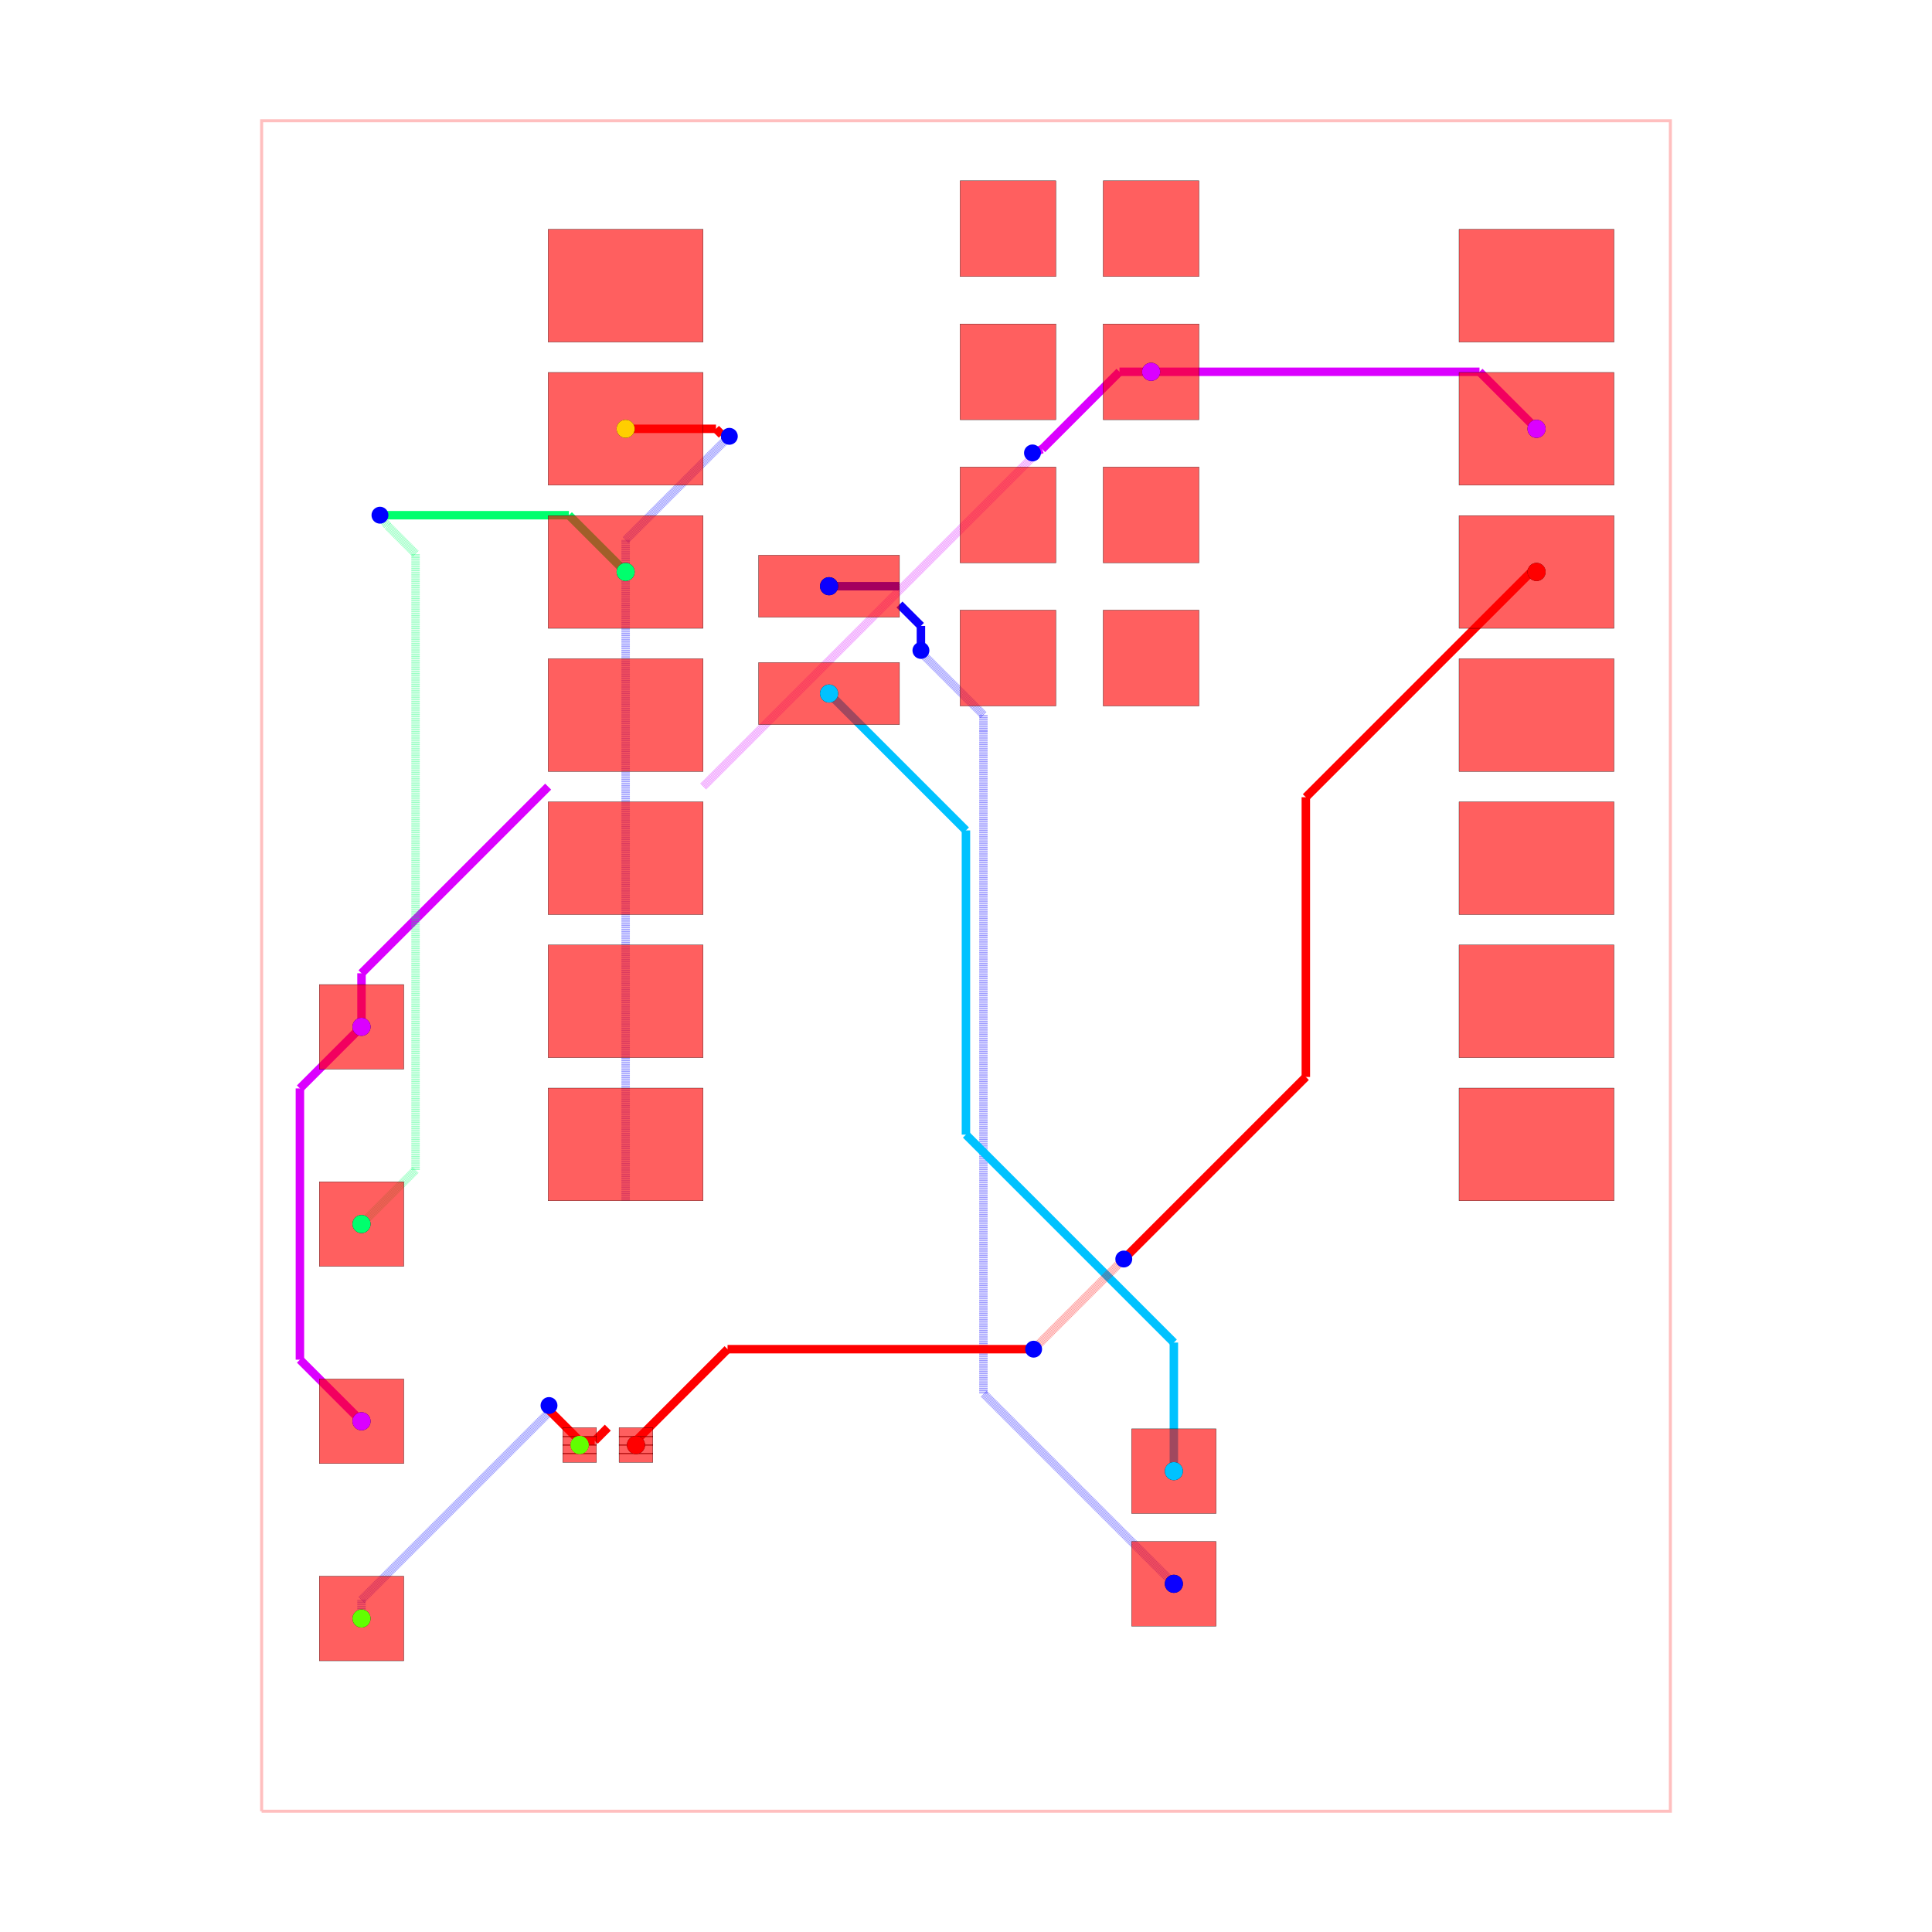
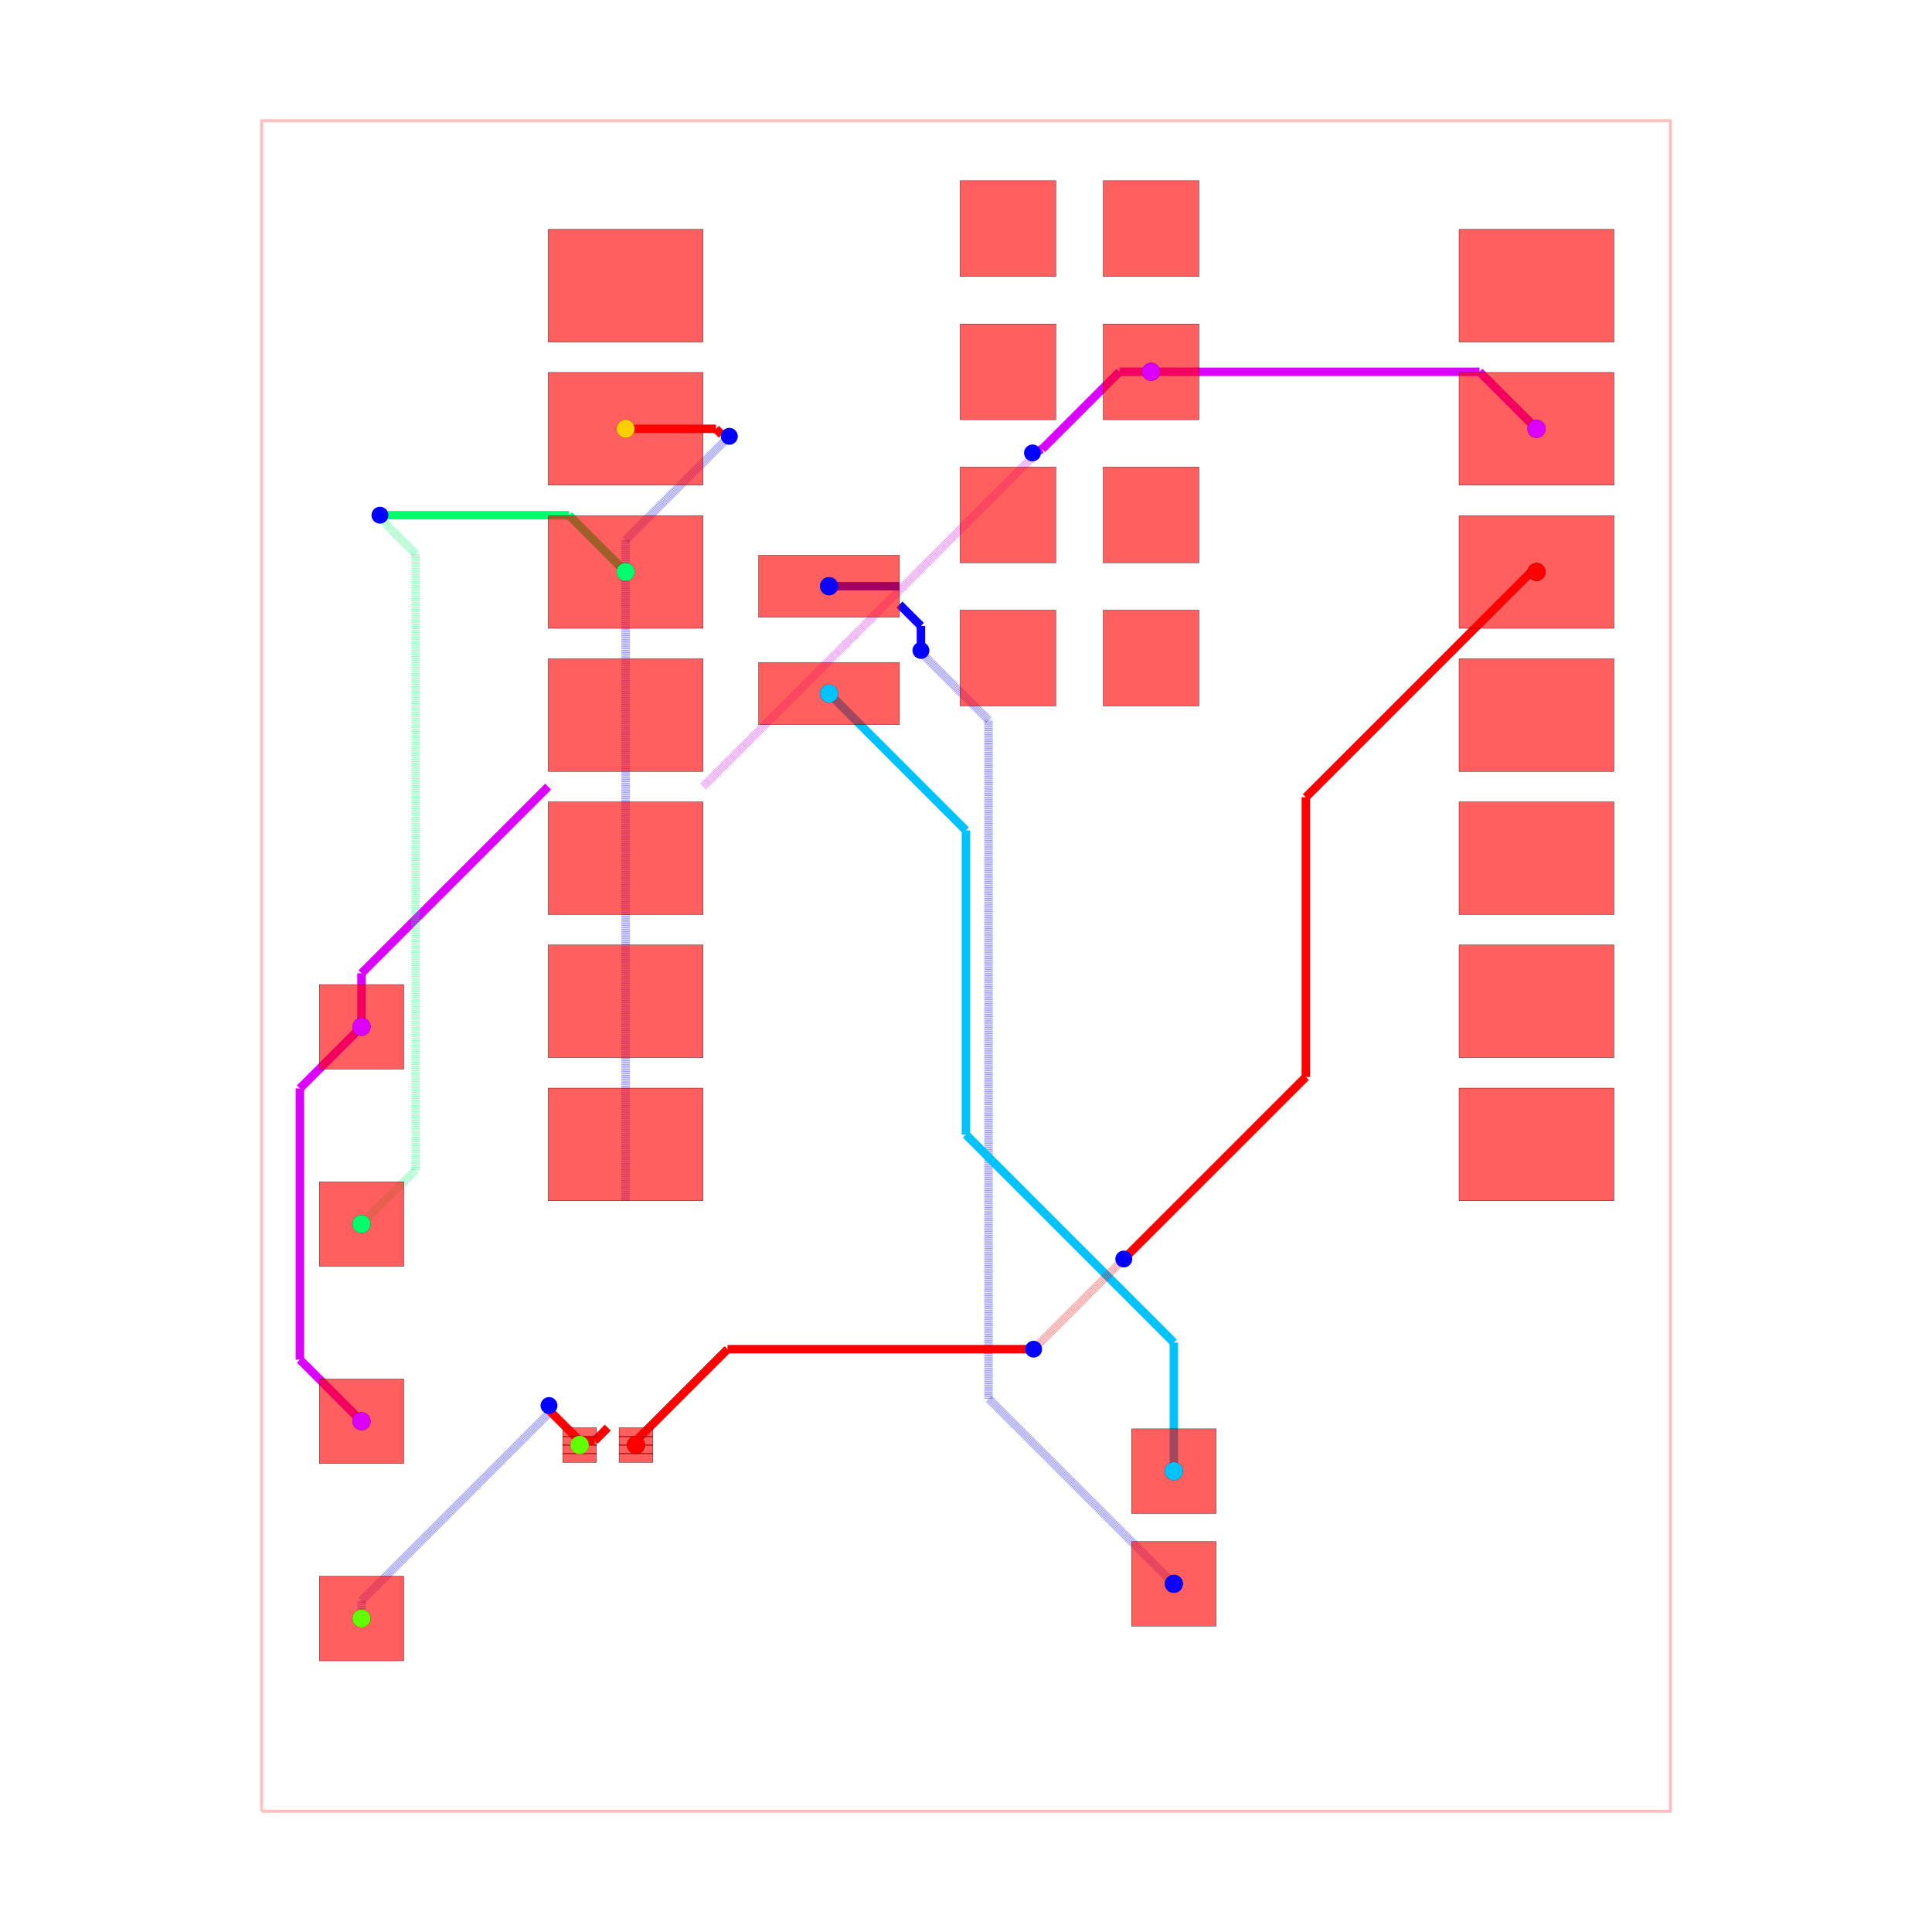
<svg xmlns="http://www.w3.org/2000/svg" width="640" height="640" viewBox="0 0 640 640">
  <rect width="100%" height="100%" fill="white" />
  <g>
    <polyline data-points="-12.5,-15 12.5,-15 12.5,15 -12.5,15 -12.5,-15" data-type="line" data-label="" points="86.667,600 553.333,600 553.333,40 86.667,40 86.667,600" fill="none" stroke="rgba(255,0,0,0.25)" stroke-width="1px" />
  </g>
  <g>
    <polyline data-points="3.2847720000000002,10.545 9.112772000000001,10.545" data-type="line" data-label="" points="381.316,123.16 490.105,123.16" fill="none" stroke="hsl(291.429, 100%, 50%)" stroke-width="2.8" />
  </g>
  <g>
    <polyline data-points="9.112772000000001,10.545 10.124772,9.533000000000001" data-type="line" data-label="" points="490.105,123.16 508.996,142.051" fill="none" stroke="hsl(291.429, 100%, 50%)" stroke-width="2.8" />
  </g>
  <g>
    <polyline data-points="-10.727385294299685,-1.079453643315949 -11.820549578112704,-2.172617927128968" data-type="line" data-label="" points="119.755,340.15 99.35,360.556" fill="none" stroke="hsl(291.429, 100%, 50%)" stroke-width="2.8" />
  </g>
  <g>
    <polyline data-points="-11.820549578112704,-2.172617927128968 -11.820549578112704,-6.986289359502929" data-type="line" data-label="" points="99.35,360.556 99.35,450.411" fill="none" stroke="hsl(291.429, 100%, 50%)" stroke-width="2.8" />
  </g>
  <g>
    <polyline data-points="-11.820549578112704,-6.986289359502929 -11.820549578112704,-6.986289359502929" data-type="line" data-label="" points="99.35,450.411 99.35,450.411" fill="none" stroke="hsl(291.429, 100%, 50%)" stroke-width="2.8" />
  </g>
  <g>
    <polyline data-points="-11.820549578112704,-6.986289359502929 -10.727385294299685,-8.079453643315949" data-type="line" data-label="" points="99.35,450.411 119.755,470.816" fill="none" stroke="hsl(291.429, 100%, 50%)" stroke-width="2.8" />
  </g>
  <g>
    <polyline data-points="3.2847720000000002,10.545 2.723970950306511,10.545" data-type="line" data-label="" points="381.316,123.16 370.847,123.16" fill="none" stroke="hsl(291.429, 100%, 50%)" stroke-width="2.8" />
  </g>
  <g>
    <polyline data-points="2.723970950306511,10.545 1.3508155599371041,9.171844609630593" data-type="line" data-label="" points="370.847,123.16 345.215,148.792" fill="none" stroke="hsl(291.429, 100%, 50%)" stroke-width="2.8" />
  </g>
  <g>
    <polyline data-points="1.3508155599371041,9.171844609630593 1.1797719999999998,9.105" data-type="line" data-label="" points="345.215,148.792 342.022,150.04" fill="none" stroke="hsl(291.429, 100%, 50%)" stroke-width="2.8" />
  </g>
  <g>
    <polyline data-points="1.1797719999999998,9.105 1.1797719999999998,9.027999999999999" data-type="line" data-label="" points="342.022,150.04 342.022,151.477" fill="none" stroke="rgba(217,0,255,0.5)" stroke-width="2.8" stroke-dasharray="0.2 0.2" />
  </g>
  <g>
    <polyline data-points="1.1797719999999998,9.027999999999999 -4.665228,3.183" data-type="line" data-label="" points="342.022,151.477 232.916,260.584" fill="none" stroke="rgba(217,0,255,0.5)" stroke-width="2.8" stroke-dasharray="0.2 0.2" />
  </g>
  <g>
    <polyline data-points="-10.727385294299685,-1.079453643315949 -10.727385294299685,-0.12915729429968614" data-type="line" data-label="" points="119.755,340.15 119.755,322.411" fill="none" stroke="hsl(291.429, 100%, 50%)" stroke-width="2.8" />
  </g>
  <g>
    <polyline data-points="-10.727385294299685,-0.12915729429968614 -7.415227999999999,3.183" data-type="line" data-label="" points="119.755,322.411 181.582,260.584" fill="none" stroke="hsl(291.429, 100%, 50%)" stroke-width="2.8" />
  </g>
  <g>
    <polyline data-points="-1.1802279999999998,6.74 -2.4302279999999996,6.74" data-type="line" data-label="" points="297.969,194.187 274.636,194.187" fill="none" stroke="hsl(242.857, 100%, 50%)" stroke-width="2.8" />
  </g>
  <g>
    <polyline data-points="-2.4302279999999996,6.74 -2.4302279999999996,6.74" data-type="line" data-label="" points="274.636,194.187 274.636,194.187" fill="none" stroke="hsl(242.857, 100%, 50%)" stroke-width="2.8" />
  </g>
  <g>
-     <polyline data-points="3.6885631738662035,-10.96420520580684 0.3090297953029797,-7.584671827243616" data-type="line" data-label="" points="388.853,524.665 325.769,461.581" fill="none" stroke="rgba(8,0,255,0.5)" stroke-width="2.8" stroke-dasharray="0.2 0.2" />
-   </g>
-   <g>
-     <polyline data-points="0.3090297953029797,-7.584671827243616 0.30902979530297964,4.168789129457264" data-type="line" data-label="" points="325.769,461.581 325.769,242.183" fill="none" stroke="rgba(8,0,255,0.5)" stroke-width="2.8" stroke-dasharray="0.2 0.2" />
-   </g>
-   <g>
-     <polyline data-points="0.30902979530297964,4.168789129457264 0.30902979530297964,4.45556047240799" data-type="line" data-label="" points="325.769,242.183 325.769,236.83" fill="none" stroke="rgba(8,0,255,0.5)" stroke-width="2.8" stroke-dasharray="0.2 0.2" />
-   </g>
-   <g>
-     <polyline data-points="0.30902979530297964,4.45556047240799 -0.8177048661445152,5.582295133855485" data-type="line" data-label="" points="325.769,236.83 304.736,215.797" fill="none" stroke="rgba(8,0,255,0.5)" stroke-width="2.8" stroke-dasharray="0.2 0.2" />
-   </g>
-   <g>
-     <polyline data-points="-0.8177048661445152,5.582295133855485 -0.8000000000000003,5.6" data-type="line" data-label="" points="304.736,215.797 305.067,215.467" fill="none" stroke="rgba(8,0,255,0.5)" stroke-width="2.8" stroke-dasharray="0.2 0.2" />
+     <polyline data-points="3.6885631738662035,-10.96420520580684 0.3999999999999999,-7.675642031940637" data-type="line" data-label="" points="388.853,524.665 327.467,463.279" fill="none" stroke="rgba(8,0,255,0.5)" stroke-width="2.8" stroke-dasharray="0.2 0.2" />
+   </g>
+   <g>
+     <polyline data-points="0.3999999999999999,-7.675642031940637 0.3999999999999999,3.9547055269283824" data-type="line" data-label="" points="327.467,463.279 327.467,246.179" fill="none" stroke="rgba(8,0,255,0.5)" stroke-width="2.8" stroke-dasharray="0.2 0.2" />
+   </g>
+   <g>
+     <polyline data-points="0.3999999999999999,3.9547055269283824 0.3999999999999999,4.364591541391956" data-type="line" data-label="" points="327.467,246.179 327.467,238.528" fill="none" stroke="rgba(8,0,255,0.5)" stroke-width="2.8" stroke-dasharray="0.2 0.2" />
+   </g>
+   <g>
+     <polyline data-points="0.3999999999999999,4.364591541391956 -0.817704229304022,5.582295770695978" data-type="line" data-label="" points="327.467,238.528 304.736,215.797" fill="none" stroke="rgba(8,0,255,0.5)" stroke-width="2.8" stroke-dasharray="0.2 0.2" />
+   </g>
+   <g>
+     <polyline data-points="-0.817704229304022,5.582295770695978 -0.8000000000000003,5.6" data-type="line" data-label="" points="304.736,215.797 305.067,215.467" fill="none" stroke="rgba(8,0,255,0.5)" stroke-width="2.8" stroke-dasharray="0.2 0.2" />
  </g>
  <g>
    <polyline data-points="-0.8000000000000003,5.6 -0.8000000000000003,6.034771999999999" data-type="line" data-label="" points="305.067,215.467 305.067,207.351" fill="none" stroke="hsl(242.857, 100%, 50%)" stroke-width="2.8" />
  </g>
  <g>
    <polyline data-points="-0.8000000000000003,6.034771999999999 -1.1802279999999998,6.414999999999999" data-type="line" data-label="" points="305.067,207.351 297.969,200.253" fill="none" stroke="hsl(242.857, 100%, 50%)" stroke-width="2.8" />
  </g>
  <g>
    <polyline data-points="3.6885631738662035,-8.96420520580684 3.6885631738662035,-6.682380484342472" data-type="line" data-label="" points="388.853,487.332 388.853,444.738" fill="none" stroke="hsl(194.286, 100%, 50%)" stroke-width="2.8" />
  </g>
  <g>
    <polyline data-points="3.6885631738662035,-6.682380484342472 -0.001167981112470684,-2.9926493293637977" data-type="line" data-label="" points="388.853,444.738 319.978,375.863" fill="none" stroke="hsl(194.286, 100%, 50%)" stroke-width="2.8" />
  </g>
  <g>
    <polyline data-points="-0.001167981112470684,-2.9926493293637977 -0.001167981112470684,2.405939981112471" data-type="line" data-label="" points="319.978,375.863 319.978,275.089" fill="none" stroke="hsl(194.286, 100%, 50%)" stroke-width="2.8" />
  </g>
  <g>
    <polyline data-points="-0.001167981112470684,2.405939981112471 -2.4302279999999996,4.835" data-type="line" data-label="" points="319.978,275.089 274.636,229.747" fill="none" stroke="hsl(194.286, 100%, 50%)" stroke-width="2.8" />
  </g>
  <g>
    <polyline data-points="-10.727385294299685,-4.579453643315949 -9.768415332553111,-3.6204836815693753" data-type="line" data-label="" points="119.755,405.483 137.656,387.582" fill="none" stroke="rgba(0,255,106,0.5)" stroke-width="2.8" stroke-dasharray="0.2 0.2" />
  </g>
  <g>
    <polyline data-points="-9.768415332553111,-3.6204836815693753 -9.768415332553111,7.273029344825103" data-type="line" data-label="" points="137.656,387.582 137.656,184.237" fill="none" stroke="rgba(0,255,106,0.5)" stroke-width="2.8" stroke-dasharray="0.2 0.2" />
  </g>
  <g>
    <polyline data-points="-9.768415332553111,7.273029344825103 -9.768415332553111,7.315945149158853" data-type="line" data-label="" points="137.656,184.237 137.656,183.436" fill="none" stroke="rgba(0,255,106,0.5)" stroke-width="2.8" stroke-dasharray="0.2 0.2" />
  </g>
  <g>
    <polyline data-points="-9.768415332553111,7.315945149158853 -10.268230531755275,7.815760348361017" data-type="line" data-label="" points="137.656,183.436 128.326,174.106" fill="none" stroke="rgba(0,255,106,0.5)" stroke-width="2.8" stroke-dasharray="0.2 0.2" />
  </g>
  <g>
    <polyline data-points="-10.268230531755275,7.815760348361017 -10.4,8" data-type="line" data-label="" points="128.326,174.106 125.867,170.667" fill="none" stroke="rgba(0,255,106,0.5)" stroke-width="2.8" stroke-dasharray="0.2 0.2" />
  </g>
  <g>
    <polyline data-points="-10.4,8 -7.047227999999999,8" data-type="line" data-label="" points="125.867,170.667 188.452,170.667" fill="none" stroke="hsl(145.714, 100%, 50%)" stroke-width="2.8" />
  </g>
  <g>
    <polyline data-points="-7.047227999999999,8 -6.040227999999999,6.993" data-type="line" data-label="" points="188.452,170.667 207.249,189.464" fill="none" stroke="hsl(145.714, 100%, 50%)" stroke-width="2.8" />
  </g>
  <g>
-     <polyline data-points="-10.727385294299685,-11.579453643315949 -10.727385294299685,-11.248536101344259" data-type="line" data-label="" points="119.755,536.15 119.755,529.973" fill="none" stroke="rgba(0,0,255,0.5)" stroke-width="2.8" stroke-dasharray="0.2 0.2" />
-   </g>
-   <g>
-     <polyline data-points="-10.727385294299685,-11.248536101344259 -7.419127419554199,-7.940278226598773" data-type="line" data-label="" points="119.755,529.973 181.51,468.219" fill="none" stroke="rgba(0,0,255,0.5)" stroke-width="2.8" stroke-dasharray="0.2 0.2" />
-   </g>
-   <g>
-     <polyline data-points="-7.419127419554199,-7.940278226598773 -7.4,-7.800000000000001" data-type="line" data-label="" points="181.51,468.219 181.867,465.6" fill="none" stroke="rgba(0,0,255,0.5)" stroke-width="2.8" stroke-dasharray="0.2 0.2" />
+     <polyline data-points="-10.727385294299685,-11.579453643315949 -10.727385294299685,-11.262125275727888" data-type="line" data-label="" points="119.755,536.15 119.755,530.226" fill="none" stroke="rgba(0,0,255,0.5)" stroke-width="2.8" stroke-dasharray="0.2 0.2" />
+   </g>
+   <g>
+     <polyline data-points="-10.727385294299685,-11.262125275727888 -7.4095186263944655,-7.944258607822668" data-type="line" data-label="" points="119.755,530.226 181.689,468.293" fill="none" stroke="rgba(0,0,255,0.5)" stroke-width="2.8" stroke-dasharray="0.2 0.2" />
+   </g>
+   <g>
+     <polyline data-points="-7.4095186263944655,-7.944258607822668 -7.4,-7.800000000000001" data-type="line" data-label="" points="181.689,468.293 181.867,465.6" fill="none" stroke="rgba(0,0,255,0.5)" stroke-width="2.8" stroke-dasharray="0.2 0.2" />
  </g>
  <g>
    <polyline data-points="-7.4,-7.800000000000001 -7.4,-7.882329162710976" data-type="line" data-label="" points="181.867,465.6 181.867,467.137" fill="none" stroke="red" stroke-width="2.8" />
  </g>
  <g>
    <polyline data-points="-7.4,-7.882329162710976 -6.856893060790263,-8.425436101920713" data-type="line" data-label="" points="181.867,467.137 192.005,477.275" fill="none" stroke="red" stroke-width="2.8" />
  </g>
  <g>
    <polyline data-points="-6.856893060790263,-8.425436101920713 -6.589393117118279,-8.425436101920713" data-type="line" data-label="" points="192.005,477.275 196.998,477.275" fill="none" stroke="red" stroke-width="2.8" />
  </g>
  <g>
    <polyline data-points="-6.589393117118279,-8.425436101920713 -6.356893015197565,-8.192936" data-type="line" data-label="" points="196.998,477.275 201.338,472.935" fill="none" stroke="red" stroke-width="2.8" />
  </g>
  <g>
    <polyline data-points="-6.040227999999999,9.533000000000001 -4.437125828005459,9.533000000000001" data-type="line" data-label="" points="207.249,142.051 237.174,142.051" fill="none" stroke="red" stroke-width="2.8" />
  </g>
  <g>
    <polyline data-points="-4.437125828005459,9.533000000000001 -4.33330668947877,9.429180861473313" data-type="line" data-label="" points="237.174,142.051 239.112,143.989" fill="none" stroke="red" stroke-width="2.8" />
  </g>
  <g>
    <polyline data-points="-4.33330668947877,9.429180861473313 -4.2,9.4" data-type="line" data-label="" points="239.112,143.989 241.6,144.533" fill="none" stroke="red" stroke-width="2.8" />
  </g>
  <g>
    <polyline data-points="-4.2,9.4 -6.040228000000001,7.559772" data-type="line" data-label="" points="241.6,144.533 207.249,178.884" fill="none" stroke="rgba(0,0,255,0.5)" stroke-width="2.8" stroke-dasharray="0.2 0.2" />
  </g>
  <g>
    <polyline data-points="-6.040228000000001,7.559772 -6.040228000000001,-4.167" data-type="line" data-label="" points="207.249,178.884 207.249,397.784" fill="none" stroke="rgba(0,0,255,0.5)" stroke-width="2.8" stroke-dasharray="0.2 0.2" />
  </g>
  <g>
    <polyline data-points="10.124772,6.993 10.028517959611625,6.993" data-type="line" data-label="" points="508.996,189.464 507.199,189.464" fill="none" stroke="hsl(0, 100%, 50%)" stroke-width="2.8" />
  </g>
  <g>
    <polyline data-points="10.028517959611625,6.993 6.030786022769763,2.9952680631581385" data-type="line" data-label="" points="507.199,189.464 432.575,264.088" fill="none" stroke="hsl(0, 100%, 50%)" stroke-width="2.8" />
  </g>
  <g>
    <polyline data-points="6.030786022769763,2.9952680631581385 6.030786022769763,-1.9692139772302366" data-type="line" data-label="" points="432.575,264.088 432.575,356.759" fill="none" stroke="hsl(0, 100%, 50%)" stroke-width="2.8" />
  </g>
  <g>
    <polyline data-points="6.030786022769763,-1.9692139772302366 2.824043138530715,-5.175956861469285" data-type="line" data-label="" points="432.575,356.759 372.715,416.618" fill="none" stroke="hsl(0, 100%, 50%)" stroke-width="2.8" />
  </g>
  <g>
    <polyline data-points="2.824043138530715,-5.175956861469285 2.8,-5.2" data-type="line" data-label="" points="372.715,416.618 372.267,417.067" fill="none" stroke="hsl(0, 100%, 50%)" stroke-width="2.8" />
  </g>
  <g>
    <polyline data-points="2.8,-5.2 2.8,-5.2" data-type="line" data-label="" points="372.267,417.067 372.267,417.067" fill="none" stroke="rgba(255,0,0,0.5)" stroke-width="2.8" stroke-dasharray="0.2 0.2" />
  </g>
  <g>
    <polyline data-points="2.8,-5.2 1.2100124949269035,-6.789987505073096" data-type="line" data-label="" points="372.267,417.067 342.587,446.746" fill="none" stroke="rgba(255,0,0,0.5)" stroke-width="2.8" stroke-dasharray="0.2 0.2" />
  </g>
  <g>
    <polyline data-points="1.2100124949269035,-6.789987505073096 1.2,-6.8" data-type="line" data-label="" points="342.587,446.746 342.4,446.933" fill="none" stroke="rgba(255,0,0,0.5)" stroke-width="2.8" stroke-dasharray="0.2 0.2" />
  </g>
  <g>
    <polyline data-points="1.2,-6.8 -4.23145695886955,-6.8" data-type="line" data-label="" points="342.4,446.933 241.013,446.933" fill="none" stroke="hsl(0, 100%, 50%)" stroke-width="2.8" />
  </g>
  <g>
    <polyline data-points="-4.23145695886955,-6.8 -5.856893060790263,-8.425436101920713" data-type="line" data-label="" points="241.013,446.933 210.671,477.275" fill="none" stroke="hsl(0, 100%, 50%)" stroke-width="2.8" />
  </g>
  <g>
    <rect data-type="rect" data-label="top" data-x="-5.856893060790263" data-y="-8.275436101920713" x="205.071" y="472.935" width="11.2" height="3.08" fill="rgba(255,0,0,0.25)" stroke="black" stroke-width="0.054" />
  </g>
  <g>
    <rect data-type="rect" data-label="top" data-x="-5.856893060790263" data-y="-8.425436101920713" x="205.071" y="475.735" width="11.2" height="3.08" fill="rgba(255,0,0,0.25)" stroke="black" stroke-width="0.054" />
  </g>
  <g>
    <rect data-type="rect" data-label="top" data-x="-5.856893060790263" data-y="-8.575436101920712" x="205.071" y="478.535" width="11.2" height="3.08" fill="rgba(255,0,0,0.25)" stroke="black" stroke-width="0.054" />
  </g>
  <g>
    <rect data-type="rect" data-label="top" data-x="-5.856893060790263" data-y="-8.725436101920712" x="205.071" y="481.335" width="11.2" height="3.08" fill="rgba(255,0,0,0.25)" stroke="black" stroke-width="0.054" />
  </g>
  <g>
    <rect data-type="rect" data-label="top" data-x="-6.856893060790263" data-y="-8.275436101920713" x="186.405" y="472.935" width="11.2" height="3.08" fill="rgba(255,0,0,0.25)" stroke="black" stroke-width="0.054" />
  </g>
  <g>
    <rect data-type="rect" data-label="top" data-x="-6.856893060790263" data-y="-8.425436101920713" x="186.405" y="475.735" width="11.2" height="3.08" fill="rgba(255,0,0,0.25)" stroke="black" stroke-width="0.054" />
  </g>
  <g>
    <rect data-type="rect" data-label="top" data-x="-6.856893060790263" data-y="-8.575436101920712" x="186.405" y="478.535" width="11.2" height="3.08" fill="rgba(255,0,0,0.25)" stroke="black" stroke-width="0.054" />
  </g>
  <g>
    <rect data-type="rect" data-label="top" data-x="-6.856893060790263" data-y="-8.725436101920712" x="186.405" y="481.335" width="11.2" height="3.08" fill="rgba(255,0,0,0.25)" stroke="black" stroke-width="0.054" />
  </g>
  <g>
    <rect data-type="rect" data-label="top" data-x="-6.040227999999999" data-y="12.073" x="181.582" y="75.971" width="51.333" height="37.333" fill="rgba(255,0,0,0.25)" stroke="black" stroke-width="0.054" />
  </g>
  <g>
    <rect data-type="rect" data-label="top" data-x="-6.040227999999999" data-y="9.533000000000001" x="181.582" y="123.384" width="51.333" height="37.333" fill="rgba(255,0,0,0.25)" stroke="black" stroke-width="0.054" />
  </g>
  <g>
    <rect data-type="rect" data-label="top" data-x="-6.040227999999999" data-y="6.993" x="181.582" y="170.797" width="51.333" height="37.333" fill="rgba(255,0,0,0.25)" stroke="black" stroke-width="0.054" />
  </g>
  <g>
    <rect data-type="rect" data-label="top" data-x="-6.040227999999999" data-y="4.453" x="181.582" y="218.211" width="51.333" height="37.333" fill="rgba(255,0,0,0.25)" stroke="black" stroke-width="0.054" />
  </g>
  <g>
    <rect data-type="rect" data-label="top" data-x="-6.040227999999999" data-y="1.9129999999999998" x="181.582" y="265.624" width="51.333" height="37.333" fill="rgba(255,0,0,0.25)" stroke="black" stroke-width="0.054" />
  </g>
  <g>
    <rect data-type="rect" data-label="top" data-x="-6.040227999999999" data-y="-0.6269999999999998" x="181.582" y="313.037" width="51.333" height="37.333" fill="rgba(255,0,0,0.25)" stroke="black" stroke-width="0.054" />
  </g>
  <g>
    <rect data-type="rect" data-label="top" data-x="-6.040227999999999" data-y="-3.167" x="181.582" y="360.451" width="51.333" height="37.333" fill="rgba(255,0,0,0.25)" stroke="black" stroke-width="0.054" />
  </g>
  <g>
    <rect data-type="rect" data-label="top" data-x="10.124772" data-y="-3.167" x="483.329" y="360.451" width="51.333" height="37.333" fill="rgba(255,0,0,0.25)" stroke="black" stroke-width="0.054" />
  </g>
  <g>
    <rect data-type="rect" data-label="top" data-x="10.124772" data-y="-0.6269999999999998" x="483.329" y="313.037" width="51.333" height="37.333" fill="rgba(255,0,0,0.25)" stroke="black" stroke-width="0.054" />
  </g>
  <g>
    <rect data-type="rect" data-label="top" data-x="10.124772" data-y="1.9129999999999998" x="483.329" y="265.624" width="51.333" height="37.333" fill="rgba(255,0,0,0.25)" stroke="black" stroke-width="0.054" />
  </g>
  <g>
    <rect data-type="rect" data-label="top" data-x="10.124772" data-y="4.453" x="483.329" y="218.211" width="51.333" height="37.333" fill="rgba(255,0,0,0.25)" stroke="black" stroke-width="0.054" />
  </g>
  <g>
    <rect data-type="rect" data-label="top" data-x="10.124772" data-y="6.993" x="483.329" y="170.797" width="51.333" height="37.333" fill="rgba(255,0,0,0.25)" stroke="black" stroke-width="0.054" />
  </g>
  <g>
    <rect data-type="rect" data-label="top" data-x="10.124772" data-y="9.533000000000001" x="483.329" y="123.384" width="51.333" height="37.333" fill="rgba(255,0,0,0.25)" stroke="black" stroke-width="0.054" />
  </g>
  <g>
    <rect data-type="rect" data-label="top" data-x="10.124772" data-y="12.073" x="483.329" y="75.971" width="51.333" height="37.333" fill="rgba(255,0,0,0.25)" stroke="black" stroke-width="0.054" />
  </g>
  <g>
    <rect data-type="rect" data-label="top" data-x="-2.4302279999999996" data-y="4.835" x="251.302" y="219.48" width="46.667" height="20.533" fill="rgba(255,0,0,0.25)" stroke="black" stroke-width="0.054" />
  </g>
  <g>
    <rect data-type="rect" data-label="top" data-x="-2.4302279999999996" data-y="6.74" x="251.302" y="183.92" width="46.667" height="20.533" fill="rgba(255,0,0,0.25)" stroke="black" stroke-width="0.054" />
  </g>
  <g>
    <rect data-type="rect" data-label="top" data-x="0.7447720000000002" data-y="13.085" x="318.036" y="59.88" width="31.733" height="31.733" fill="rgba(255,0,0,0.25)" stroke="black" stroke-width="0.054" />
  </g>
  <g>
    <rect data-type="rect" data-label="top" data-x="3.2847720000000002" data-y="13.085" x="365.449" y="59.88" width="31.733" height="31.733" fill="rgba(255,0,0,0.25)" stroke="black" stroke-width="0.054" />
  </g>
  <g>
    <rect data-type="rect" data-label="top" data-x="0.7447720000000002" data-y="10.545" x="318.036" y="107.293" width="31.733" height="31.733" fill="rgba(255,0,0,0.25)" stroke="black" stroke-width="0.054" />
  </g>
  <g>
    <rect data-type="rect" data-label="top" data-x="3.2847720000000002" data-y="10.545" x="365.449" y="107.293" width="31.733" height="31.733" fill="rgba(255,0,0,0.25)" stroke="black" stroke-width="0.054" />
  </g>
  <g>
    <rect data-type="rect" data-label="top" data-x="0.7447720000000002" data-y="8.004999999999999" x="318.036" y="154.707" width="31.733" height="31.733" fill="rgba(255,0,0,0.25)" stroke="black" stroke-width="0.054" />
  </g>
  <g>
    <rect data-type="rect" data-label="top" data-x="3.2847720000000002" data-y="8.004999999999999" x="365.449" y="154.707" width="31.733" height="31.733" fill="rgba(255,0,0,0.25)" stroke="black" stroke-width="0.054" />
  </g>
  <g>
    <rect data-type="rect" data-label="top" data-x="0.7447720000000002" data-y="5.465" x="318.036" y="202.12" width="31.733" height="31.733" fill="rgba(255,0,0,0.25)" stroke="black" stroke-width="0.054" />
  </g>
  <g>
    <rect data-type="rect" data-label="top" data-x="3.2847720000000002" data-y="5.465" x="365.449" y="202.12" width="31.733" height="31.733" fill="rgba(255,0,0,0.25)" stroke="black" stroke-width="0.054" />
  </g>
  <g>
    <rect data-type="rect" data-label="top, inner1, inner2, bottom" data-x="3.6885631738662035" data-y="-10.96420520580684" x="374.853" y="510.665" width="28" height="28" fill="rgba(255,0,0,0.25)" stroke="black" stroke-width="0.054" />
  </g>
  <g>
    <rect data-type="rect" data-label="top, inner1, inner2, bottom" data-x="3.6885631738662035" data-y="-8.96420520580684" x="374.853" y="473.332" width="28" height="28" fill="rgba(255,0,0,0.25)" stroke="black" stroke-width="0.054" />
  </g>
  <g>
    <rect data-type="rect" data-label="top, inner1, inner2, bottom" data-x="-10.727385294299685" data-y="-11.579453643315949" x="105.755" y="522.15" width="28" height="28" fill="rgba(255,0,0,0.25)" stroke="black" stroke-width="0.054" />
  </g>
  <g>
    <rect data-type="rect" data-label="top, inner1, inner2, bottom" data-x="-10.727385294299685" data-y="-8.079453643315949" x="105.755" y="456.816" width="28" height="28" fill="rgba(255,0,0,0.25)" stroke="black" stroke-width="0.054" />
  </g>
  <g>
    <rect data-type="rect" data-label="top, inner1, inner2, bottom" data-x="-10.727385294299685" data-y="-4.579453643315949" x="105.755" y="391.483" width="28" height="28" fill="rgba(255,0,0,0.25)" stroke="black" stroke-width="0.054" />
  </g>
  <g>
    <rect data-type="rect" data-label="top, inner1, inner2, bottom" data-x="-10.727385294299685" data-y="-1.079453643315949" x="105.755" y="326.15" width="28" height="28" fill="rgba(255,0,0,0.25)" stroke="black" stroke-width="0.054" />
  </g>
  <g>
    <rect data-type="rect" data-label="" data-x="-5.856893060790263" data-y="-8.275436101920713" x="205.071" y="472.935" width="11.2" height="3.08" fill="rgba(255,0,0,0.5)" stroke="black" stroke-width="0.054" />
  </g>
  <g>
    <rect data-type="rect" data-label="" data-x="-5.856893060790263" data-y="-8.425436101920713" x="205.071" y="475.735" width="11.2" height="3.08" fill="rgba(255,0,0,0.5)" stroke="black" stroke-width="0.054" />
  </g>
  <g>
    <rect data-type="rect" data-label="" data-x="-5.856893060790263" data-y="-8.575436101920712" x="205.071" y="478.535" width="11.2" height="3.08" fill="rgba(255,0,0,0.5)" stroke="black" stroke-width="0.054" />
  </g>
  <g>
    <rect data-type="rect" data-label="" data-x="-5.856893060790263" data-y="-8.725436101920712" x="205.071" y="481.335" width="11.2" height="3.08" fill="rgba(255,0,0,0.5)" stroke="black" stroke-width="0.054" />
  </g>
  <g>
    <rect data-type="rect" data-label="" data-x="-6.856893060790263" data-y="-8.275436101920713" x="186.405" y="472.935" width="11.2" height="3.08" fill="rgba(255,0,0,0.5)" stroke="black" stroke-width="0.054" />
  </g>
  <g>
    <rect data-type="rect" data-label="" data-x="-6.856893060790263" data-y="-8.425436101920713" x="186.405" y="475.735" width="11.2" height="3.08" fill="rgba(255,0,0,0.5)" stroke="black" stroke-width="0.054" />
  </g>
  <g>
    <rect data-type="rect" data-label="" data-x="-6.856893060790263" data-y="-8.575436101920712" x="186.405" y="478.535" width="11.2" height="3.08" fill="rgba(255,0,0,0.5)" stroke="black" stroke-width="0.054" />
  </g>
  <g>
    <rect data-type="rect" data-label="" data-x="-6.856893060790263" data-y="-8.725436101920712" x="186.405" y="481.335" width="11.2" height="3.08" fill="rgba(255,0,0,0.5)" stroke="black" stroke-width="0.054" />
  </g>
  <g>
    <rect data-type="rect" data-label="" data-x="-6.040227999999999" data-y="12.073" x="181.582" y="75.971" width="51.333" height="37.333" fill="rgba(255,0,0,0.5)" stroke="black" stroke-width="0.054" />
  </g>
  <g>
    <rect data-type="rect" data-label="" data-x="-6.040227999999999" data-y="9.533000000000001" x="181.582" y="123.384" width="51.333" height="37.333" fill="rgba(255,0,0,0.5)" stroke="black" stroke-width="0.054" />
  </g>
  <g>
    <rect data-type="rect" data-label="" data-x="-6.040227999999999" data-y="6.993" x="181.582" y="170.797" width="51.333" height="37.333" fill="rgba(255,0,0,0.5)" stroke="black" stroke-width="0.054" />
  </g>
  <g>
    <rect data-type="rect" data-label="" data-x="-6.040227999999999" data-y="4.453" x="181.582" y="218.211" width="51.333" height="37.333" fill="rgba(255,0,0,0.5)" stroke="black" stroke-width="0.054" />
  </g>
  <g>
    <rect data-type="rect" data-label="" data-x="-6.040227999999999" data-y="1.9129999999999998" x="181.582" y="265.624" width="51.333" height="37.333" fill="rgba(255,0,0,0.5)" stroke="black" stroke-width="0.054" />
  </g>
  <g>
    <rect data-type="rect" data-label="" data-x="-6.040227999999999" data-y="-0.6269999999999998" x="181.582" y="313.037" width="51.333" height="37.333" fill="rgba(255,0,0,0.5)" stroke="black" stroke-width="0.054" />
  </g>
  <g>
    <rect data-type="rect" data-label="" data-x="-6.040227999999999" data-y="-3.167" x="181.582" y="360.451" width="51.333" height="37.333" fill="rgba(255,0,0,0.5)" stroke="black" stroke-width="0.054" />
  </g>
  <g>
    <rect data-type="rect" data-label="" data-x="10.124772" data-y="-3.167" x="483.329" y="360.451" width="51.333" height="37.333" fill="rgba(255,0,0,0.5)" stroke="black" stroke-width="0.054" />
  </g>
  <g>
    <rect data-type="rect" data-label="" data-x="10.124772" data-y="-0.6269999999999998" x="483.329" y="313.037" width="51.333" height="37.333" fill="rgba(255,0,0,0.5)" stroke="black" stroke-width="0.054" />
  </g>
  <g>
    <rect data-type="rect" data-label="" data-x="10.124772" data-y="1.9129999999999998" x="483.329" y="265.624" width="51.333" height="37.333" fill="rgba(255,0,0,0.5)" stroke="black" stroke-width="0.054" />
  </g>
  <g>
    <rect data-type="rect" data-label="" data-x="10.124772" data-y="4.453" x="483.329" y="218.211" width="51.333" height="37.333" fill="rgba(255,0,0,0.5)" stroke="black" stroke-width="0.054" />
  </g>
  <g>
    <rect data-type="rect" data-label="" data-x="10.124772" data-y="6.993" x="483.329" y="170.797" width="51.333" height="37.333" fill="rgba(255,0,0,0.5)" stroke="black" stroke-width="0.054" />
  </g>
  <g>
    <rect data-type="rect" data-label="" data-x="10.124772" data-y="9.533000000000001" x="483.329" y="123.384" width="51.333" height="37.333" fill="rgba(255,0,0,0.5)" stroke="black" stroke-width="0.054" />
  </g>
  <g>
    <rect data-type="rect" data-label="" data-x="10.124772" data-y="12.073" x="483.329" y="75.971" width="51.333" height="37.333" fill="rgba(255,0,0,0.5)" stroke="black" stroke-width="0.054" />
  </g>
  <g>
    <rect data-type="rect" data-label="" data-x="-2.4302279999999996" data-y="4.835" x="251.302" y="219.48" width="46.667" height="20.533" fill="rgba(255,0,0,0.5)" stroke="black" stroke-width="0.054" />
  </g>
  <g>
    <rect data-type="rect" data-label="" data-x="-2.4302279999999996" data-y="6.74" x="251.302" y="183.92" width="46.667" height="20.533" fill="rgba(255,0,0,0.5)" stroke="black" stroke-width="0.054" />
  </g>
  <g>
    <rect data-type="rect" data-label="" data-x="0.7447720000000002" data-y="13.085" x="318.036" y="59.88" width="31.733" height="31.733" fill="rgba(255,0,0,0.5)" stroke="black" stroke-width="0.054" />
  </g>
  <g>
    <rect data-type="rect" data-label="" data-x="3.2847720000000002" data-y="13.085" x="365.449" y="59.88" width="31.733" height="31.733" fill="rgba(255,0,0,0.5)" stroke="black" stroke-width="0.054" />
  </g>
  <g>
    <rect data-type="rect" data-label="" data-x="0.7447720000000002" data-y="10.545" x="318.036" y="107.293" width="31.733" height="31.733" fill="rgba(255,0,0,0.5)" stroke="black" stroke-width="0.054" />
  </g>
  <g>
    <rect data-type="rect" data-label="" data-x="3.2847720000000002" data-y="10.545" x="365.449" y="107.293" width="31.733" height="31.733" fill="rgba(255,0,0,0.5)" stroke="black" stroke-width="0.054" />
  </g>
  <g>
    <rect data-type="rect" data-label="" data-x="0.7447720000000002" data-y="8.004999999999999" x="318.036" y="154.707" width="31.733" height="31.733" fill="rgba(255,0,0,0.5)" stroke="black" stroke-width="0.054" />
  </g>
  <g>
    <rect data-type="rect" data-label="" data-x="3.2847720000000002" data-y="8.004999999999999" x="365.449" y="154.707" width="31.733" height="31.733" fill="rgba(255,0,0,0.5)" stroke="black" stroke-width="0.054" />
  </g>
  <g>
    <rect data-type="rect" data-label="" data-x="0.7447720000000002" data-y="5.465" x="318.036" y="202.12" width="31.733" height="31.733" fill="rgba(255,0,0,0.5)" stroke="black" stroke-width="0.054" />
  </g>
  <g>
    <rect data-type="rect" data-label="" data-x="3.2847720000000002" data-y="5.465" x="365.449" y="202.12" width="31.733" height="31.733" fill="rgba(255,0,0,0.5)" stroke="black" stroke-width="0.054" />
  </g>
  <g>
    <rect data-type="rect" data-label="" data-x="3.6885631738662035" data-y="-10.96420520580684" x="374.853" y="510.665" width="28" height="28" fill="rgba(255,0,0,0.5)" stroke="black" stroke-width="0.054" />
  </g>
  <g>
    <rect data-type="rect" data-label="" data-x="3.6885631738662035" data-y="-8.96420520580684" x="374.853" y="473.332" width="28" height="28" fill="rgba(255,0,0,0.5)" stroke="black" stroke-width="0.054" />
  </g>
  <g>
    <rect data-type="rect" data-label="" data-x="-10.727385294299685" data-y="-11.579453643315949" x="105.755" y="522.15" width="28" height="28" fill="rgba(255,0,0,0.5)" stroke="black" stroke-width="0.054" />
  </g>
  <g>
    <rect data-type="rect" data-label="" data-x="-10.727385294299685" data-y="-8.079453643315949" x="105.755" y="456.816" width="28" height="28" fill="rgba(255,0,0,0.5)" stroke="black" stroke-width="0.054" />
  </g>
  <g>
    <rect data-type="rect" data-label="" data-x="-10.727385294299685" data-y="-4.579453643315949" x="105.755" y="391.483" width="28" height="28" fill="rgba(255,0,0,0.5)" stroke="black" stroke-width="0.054" />
  </g>
  <g>
    <rect data-type="rect" data-label="" data-x="-10.727385294299685" data-y="-1.079453643315949" x="105.755" y="326.15" width="28" height="28" fill="rgba(255,0,0,0.5)" stroke="black" stroke-width="0.054" />
  </g>
  <circle data-type="circle" data-label="" data-x="1.1797719999999998" data-y="9.105" cx="342.022" cy="150.04" r="2.8" fill="blue" stroke="none" stroke-width="0.054" />
  <circle data-type="circle" data-label="" data-x="-0.8000000000000003" data-y="5.6" cx="305.067" cy="215.467" r="2.8" fill="blue" stroke="none" stroke-width="0.054" />
  <circle data-type="circle" data-label="" data-x="-10.4" data-y="8" cx="125.867" cy="170.667" r="2.8" fill="blue" stroke="none" stroke-width="0.054" />
  <circle data-type="circle" data-label="" data-x="-7.4" data-y="-7.800000000000001" cx="181.867" cy="465.6" r="2.8" fill="blue" stroke="none" stroke-width="0.054" />
  <circle data-type="circle" data-label="" data-x="-4.2" data-y="9.4" cx="241.6" cy="144.533" r="2.8" fill="blue" stroke="none" stroke-width="0.054" />
  <circle data-type="circle" data-label="" data-x="2.8" data-y="-5.2" cx="372.267" cy="417.067" r="2.8" fill="blue" stroke="none" stroke-width="0.054" />
  <circle data-type="circle" data-label="" data-x="1.2" data-y="-6.8" cx="342.4" cy="446.933" r="2.8" fill="blue" stroke="none" stroke-width="0.054" />
  <g>
    <circle data-type="point" data-label="source_trace_2 " data-x="10.124772" data-y="6.993" cx="508.996" cy="189.464" r="3" fill="black" />
  </g>
  <g>
    <circle data-type="point" data-label="source_trace_2 " data-x="-5.856893060790263" data-y="-8.500436101920712" cx="210.671" cy="478.675" r="3" fill="black" />
  </g>
  <g>
    <circle data-type="point" data-label="source_trace_3 " data-x="-6.040227999999999" data-y="9.533000000000001" cx="207.249" cy="142.051" r="3" fill="black" />
  </g>
  <g>
    <circle data-type="point" data-label="source_trace_3 " data-x="-6.856893060790263" data-y="-8.500436101920712" cx="192.005" cy="478.675" r="3" fill="black" />
  </g>
  <g>
    <circle data-type="point" data-label="source_trace_4 " data-x="-6.856893060790263" data-y="-8.500436101920712" cx="192.005" cy="478.675" r="3" fill="black" />
  </g>
  <g>
    <circle data-type="point" data-label="source_trace_4 " data-x="-10.727385294299685" data-y="-11.579453643315949" cx="119.755" cy="536.15" r="3" fill="black" />
  </g>
  <g>
    <circle data-type="point" data-label="source_trace_6 " data-x="-6.040227999999999" data-y="6.993" cx="207.249" cy="189.464" r="3" fill="black" />
  </g>
  <g>
    <circle data-type="point" data-label="source_trace_6 " data-x="-10.727385294299685" data-y="-4.579453643315949" cx="119.755" cy="405.483" r="3" fill="black" />
  </g>
  <g>
    <circle data-type="point" data-label="source_trace_8 " data-x="-2.4302279999999996" data-y="4.835" cx="274.636" cy="229.747" r="3" fill="black" />
  </g>
  <g>
    <circle data-type="point" data-label="source_trace_8 " data-x="3.6885631738662035" data-y="-8.96420520580684" cx="388.853" cy="487.332" r="3" fill="black" />
  </g>
  <g>
    <circle data-type="point" data-label="source_trace_9 " data-x="-2.4302279999999996" data-y="6.74" cx="274.636" cy="194.187" r="3" fill="black" />
  </g>
  <g>
    <circle data-type="point" data-label="source_trace_9 " data-x="3.6885631738662035" data-y="-10.96420520580684" cx="388.853" cy="524.665" r="3" fill="black" />
  </g>
  <g>
    <circle data-type="point" data-label="source_net_0 pcb_port_20" data-x="10.124772" data-y="9.533000000000001" cx="508.996" cy="142.051" r="3" fill="black" />
  </g>
  <g>
    <circle data-type="point" data-label="source_net_0 pcb_port_27" data-x="3.2847720000000002" data-y="10.545" cx="381.316" cy="123.16" r="3" fill="black" />
  </g>
  <g>
    <circle data-type="point" data-label="source_net_0 pcb_port_3" data-x="-10.727385294299685" data-y="-8.079453643315949" cx="119.755" cy="470.816" r="3" fill="black" />
  </g>
  <g>
    <circle data-type="point" data-label="source_net_0 pcb_port_5" data-x="-10.727385294299685" data-y="-1.079453643315949" cx="119.755" cy="340.15" r="3" fill="black" />
  </g>
  <g>
    <circle data-type="point" data-label="source_trace_2 source_trace_2 top" data-x="10.124772" data-y="6.993" cx="508.996" cy="189.464" r="3" fill="hsl(0, 100%, 50%)" />
  </g>
  <g>
    <circle data-type="point" data-label="source_trace_2 source_trace_2 top" data-x="-5.856893060790263" data-y="-8.500436101920712" cx="210.671" cy="478.675" r="3" fill="hsl(0, 100%, 50%)" />
  </g>
  <g>
    <circle data-type="point" data-label="source_trace_3 source_trace_3 top" data-x="-6.040227999999999" data-y="9.533000000000001" cx="207.249" cy="142.051" r="3" fill="hsl(48.571, 100%, 50%)" />
  </g>
  <g>
    <circle data-type="point" data-label="source_trace_3 source_trace_3 top" data-x="-6.856893060790263" data-y="-8.500436101920712" cx="192.005" cy="478.675" r="3" fill="hsl(48.571, 100%, 50%)" />
  </g>
  <g>
    <circle data-type="point" data-label="source_trace_4 source_trace_4 top" data-x="-6.856893060790263" data-y="-8.500436101920712" cx="192.005" cy="478.675" r="3" fill="hsl(97.143, 100%, 50%)" />
  </g>
  <g>
    <circle data-type="point" data-label="source_trace_4 source_trace_4 top" data-x="-10.727385294299685" data-y="-11.579453643315949" cx="119.755" cy="536.15" r="3" fill="hsl(97.143, 100%, 50%)" />
  </g>
  <g>
    <circle data-type="point" data-label="source_trace_6 source_trace_6 top" data-x="-6.040227999999999" data-y="6.993" cx="207.249" cy="189.464" r="3" fill="hsl(145.714, 100%, 50%)" />
  </g>
  <g>
    <circle data-type="point" data-label="source_trace_6 source_trace_6 top" data-x="-10.727385294299685" data-y="-4.579453643315949" cx="119.755" cy="405.483" r="3" fill="hsl(145.714, 100%, 50%)" />
  </g>
  <g>
    <circle data-type="point" data-label="source_trace_8 source_trace_8 top" data-x="-2.4302279999999996" data-y="4.835" cx="274.636" cy="229.747" r="3" fill="hsl(194.286, 100%, 50%)" />
  </g>
  <g>
    <circle data-type="point" data-label="source_trace_8 source_trace_8 top" data-x="3.6885631738662035" data-y="-8.96420520580684" cx="388.853" cy="487.332" r="3" fill="hsl(194.286, 100%, 50%)" />
  </g>
  <g>
    <circle data-type="point" data-label="source_trace_9 source_trace_9 top" data-x="-2.4302279999999996" data-y="6.74" cx="274.636" cy="194.187" r="3" fill="hsl(242.857, 100%, 50%)" />
  </g>
  <g>
    <circle data-type="point" data-label="source_trace_9 source_trace_9 top" data-x="3.6885631738662035" data-y="-10.96420520580684" cx="388.853" cy="524.665" r="3" fill="hsl(242.857, 100%, 50%)" />
  </g>
  <g>
    <circle data-type="point" data-label="source_net_0 source_net_0 top" data-x="10.124772" data-y="9.533000000000001" cx="508.996" cy="142.051" r="3" fill="hsl(291.429, 100%, 50%)" />
  </g>
  <g>
    <circle data-type="point" data-label="source_net_0 source_net_0 top" data-x="3.2847720000000002" data-y="10.545" cx="381.316" cy="123.16" r="3" fill="hsl(291.429, 100%, 50%)" />
  </g>
  <g>
    <circle data-type="point" data-label="source_net_0 source_net_0 top" data-x="-10.727385294299685" data-y="-8.079453643315949" cx="119.755" cy="470.816" r="3" fill="hsl(291.429, 100%, 50%)" />
  </g>
  <g>
    <circle data-type="point" data-label="source_net_0 source_net_0 top" data-x="-10.727385294299685" data-y="-1.079453643315949" cx="119.755" cy="340.15" r="3" fill="hsl(291.429, 100%, 50%)" />
  </g>
  <g id="crosshair" style="display: none">
    <line id="crosshair-h" y1="0" y2="640" stroke="#666" stroke-width="0.5" />
    <line id="crosshair-v" x1="0" x2="640" stroke="#666" stroke-width="0.5" />
    <text id="coordinates" font-family="monospace" font-size="12" fill="#666" />
  </g>
</svg>
